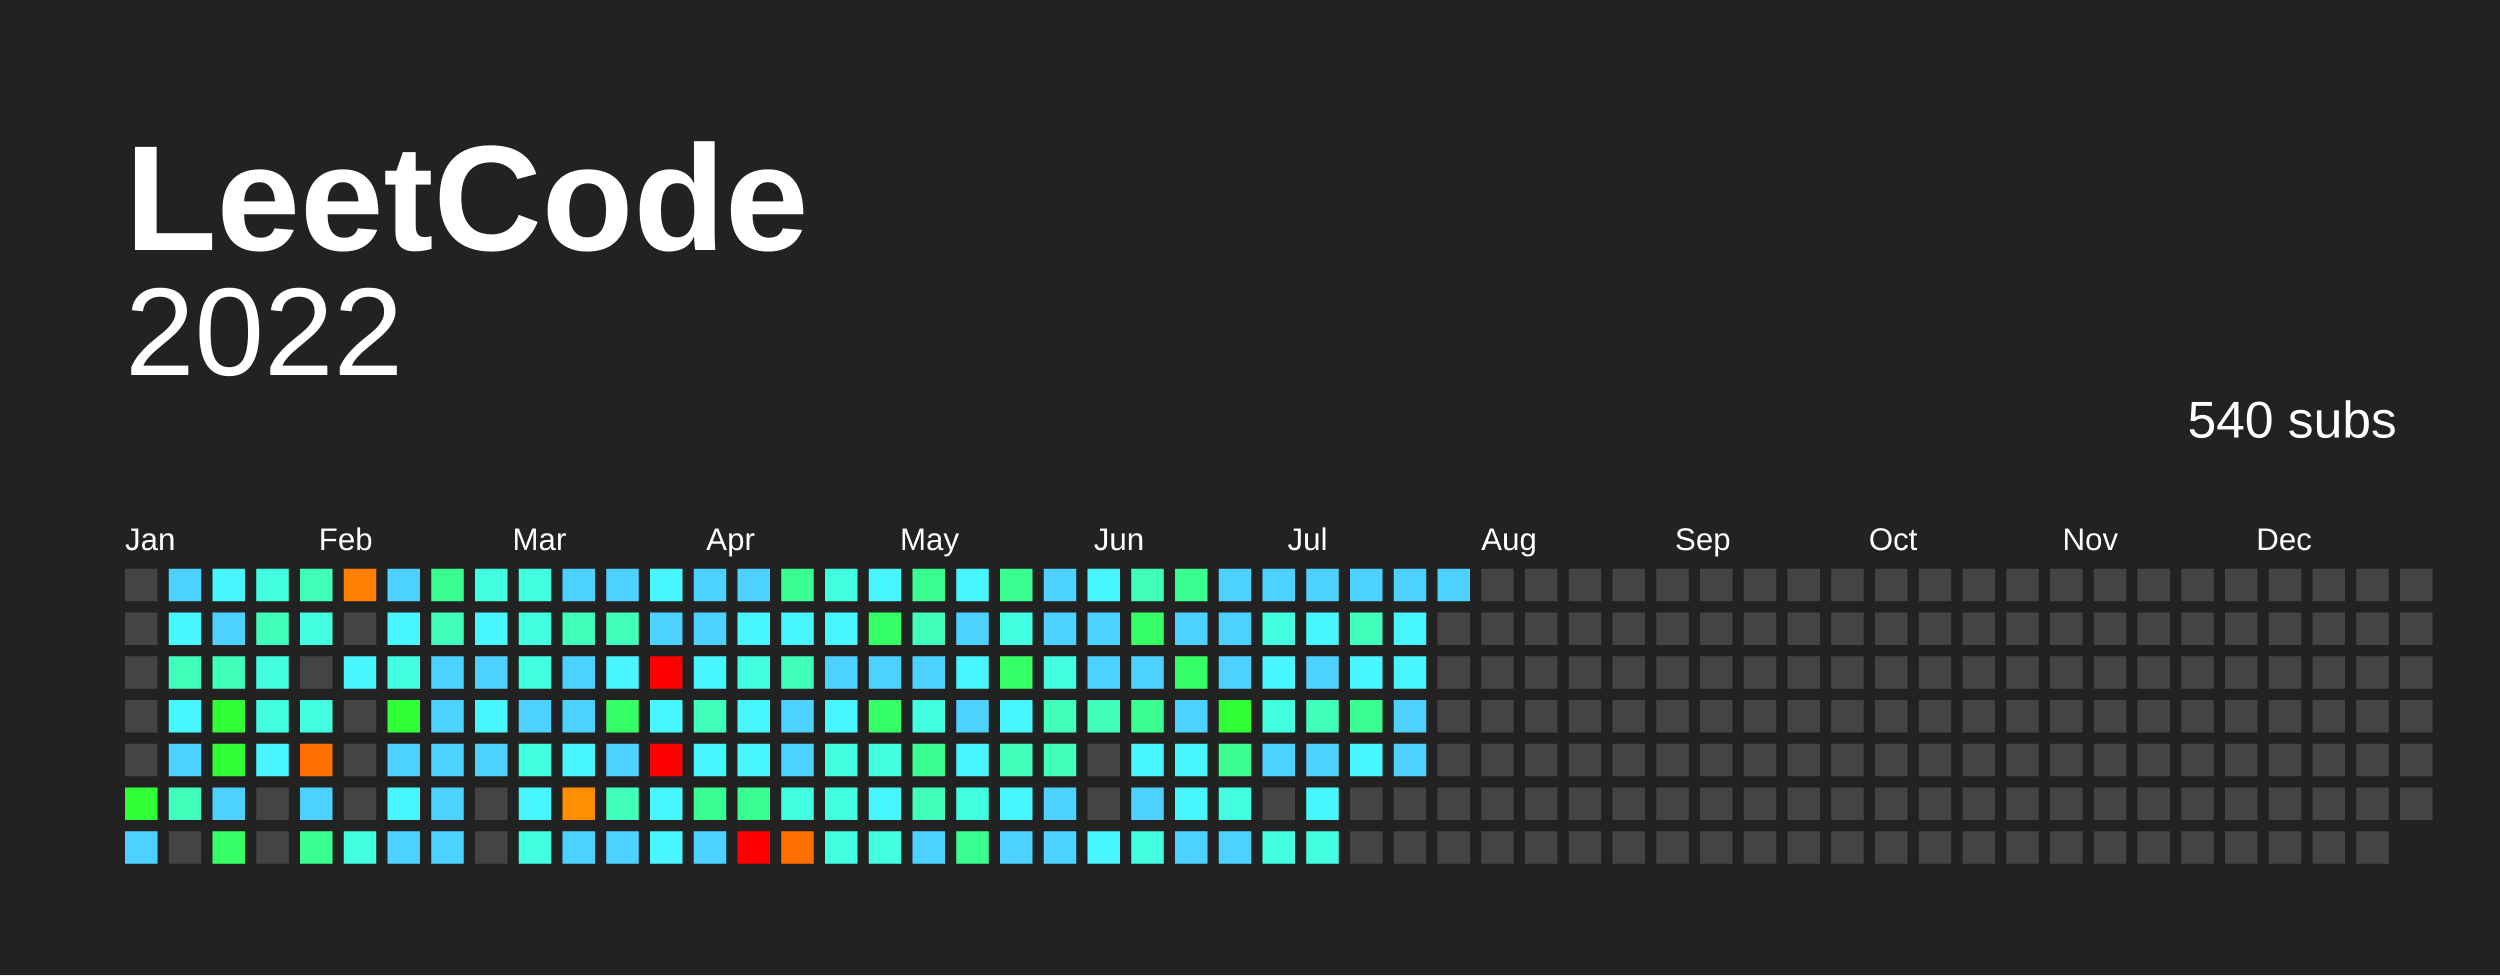
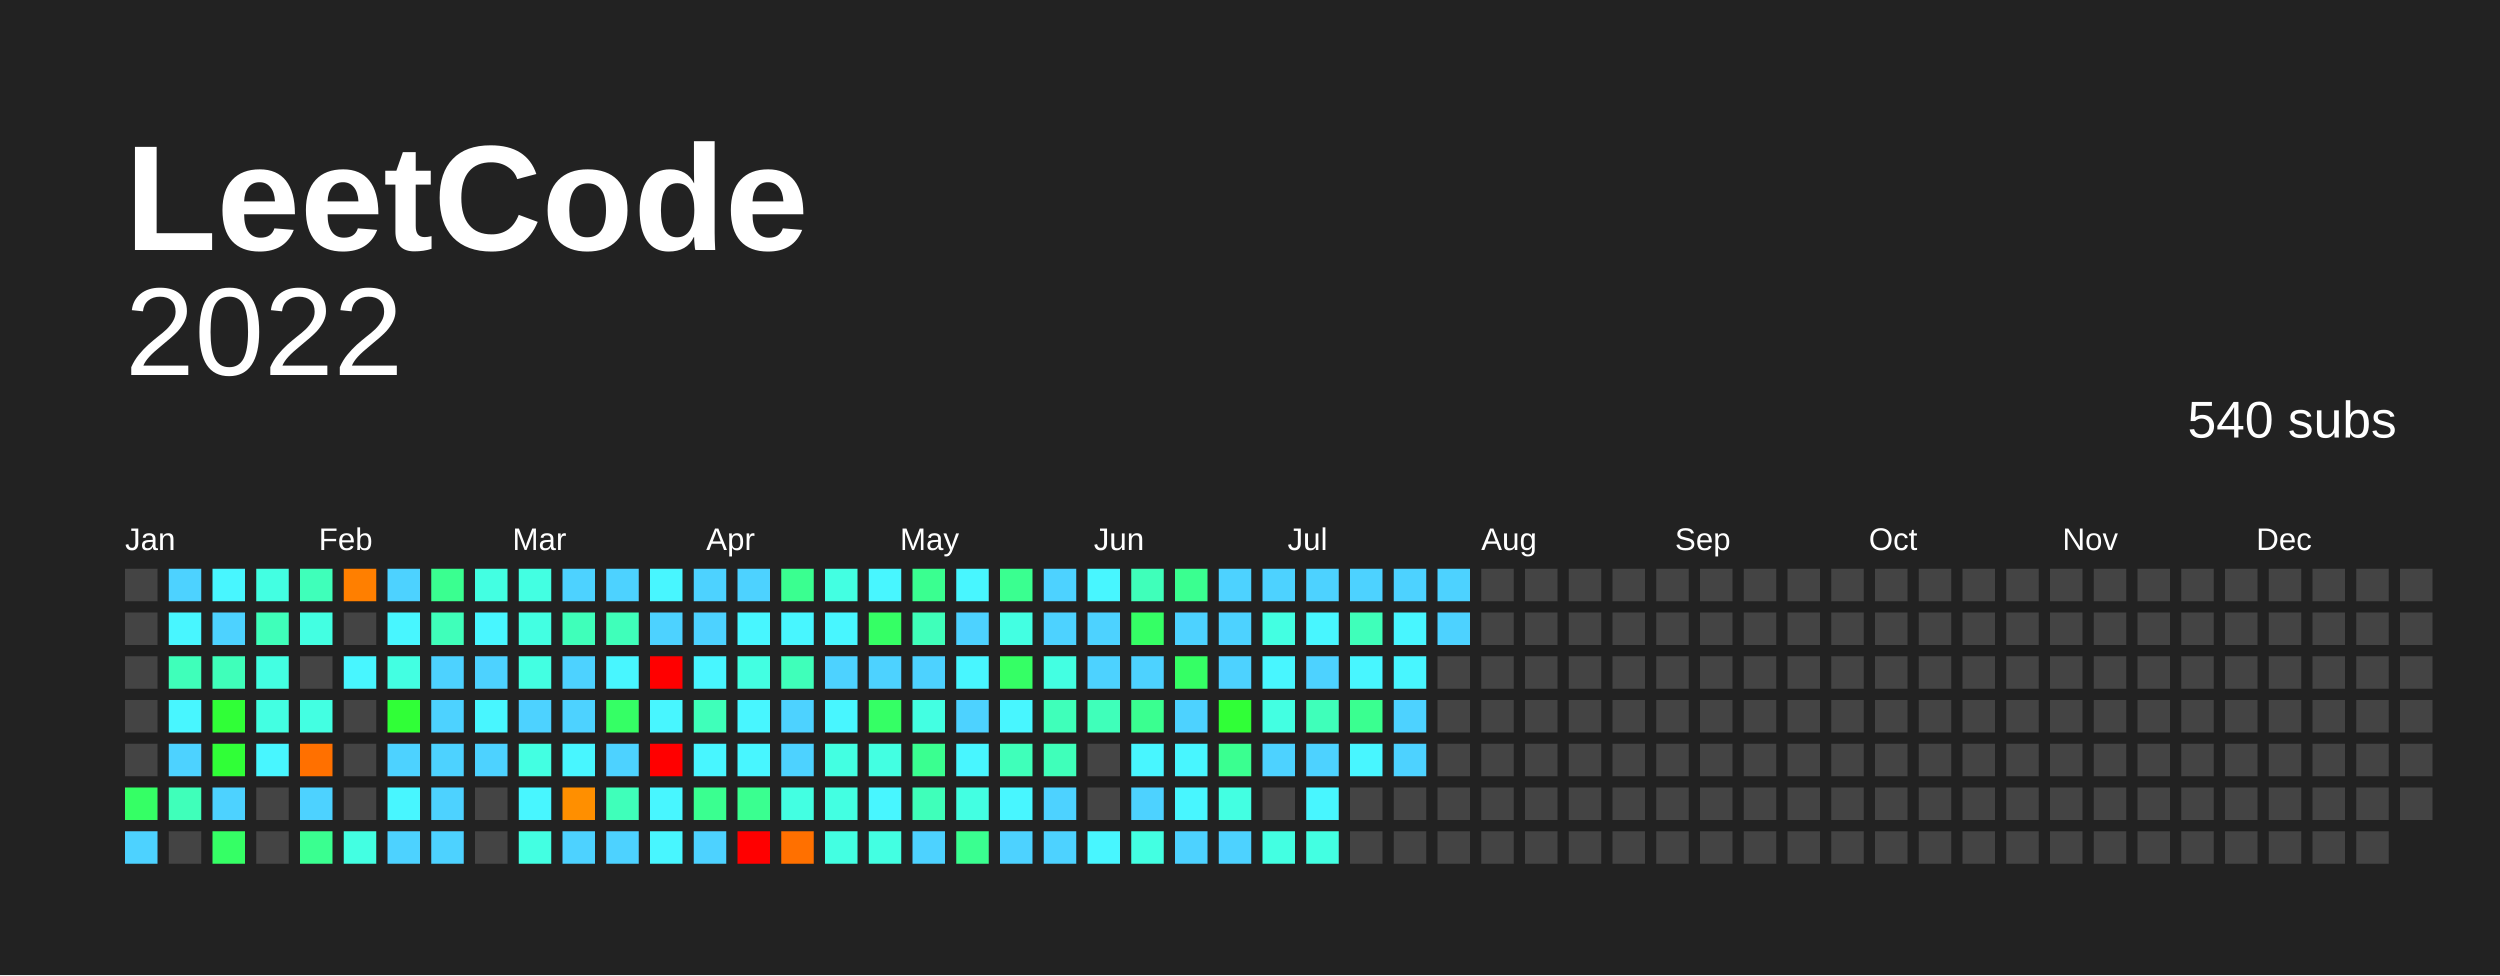
<svg xmlns="http://www.w3.org/2000/svg" baseProfile="full" height="78mm" version="1.1" viewBox="0,0,200,78" width="200mm">
  <defs />
  <rect fill="#222222" height="78" width="200" x="0" y="0" />
  <text fill="#FFFFFF" style="font-size:12px; font-family:Arial; font-weight:bold;" x="10" y="20"> LeetCode</text>
  <text alignment-baseline="hanging" fill="#FFFFFF" style="font-size:10.0px; font-family:Arial;" x="10" y="30">2022</text>
  <text alignment-baseline="hanging" fill="#FFFFFF" style="font-size:4.125px; font-family:Arial;" x="175" y="35">540 subs</text>
  <text fill="#FFFFFF" style="font-size:2.5px; font-family:Arial" x="10.0" y="44">Jan</text>
  <text fill="#FFFFFF" style="font-size:2.5px; font-family:Arial" x="25.5" y="44">Feb</text>
  <text fill="#FFFFFF" style="font-size:2.5px; font-family:Arial" x="41.0" y="44">Mar</text>
  <text fill="#FFFFFF" style="font-size:2.5px; font-family:Arial" x="56.5" y="44">Apr</text>
  <text fill="#FFFFFF" style="font-size:2.5px; font-family:Arial" x="72.0" y="44">May</text>
  <text fill="#FFFFFF" style="font-size:2.5px; font-family:Arial" x="87.5" y="44">Jun</text>
  <text fill="#FFFFFF" style="font-size:2.5px; font-family:Arial" x="103.0" y="44">Jul</text>
  <text fill="#FFFFFF" style="font-size:2.5px; font-family:Arial" x="118.5" y="44">Aug</text>
  <text fill="#FFFFFF" style="font-size:2.5px; font-family:Arial" x="134.0" y="44">Sep</text>
  <text fill="#FFFFFF" style="font-size:2.5px; font-family:Arial" x="149.5" y="44">Oct</text>
  <text fill="#FFFFFF" style="font-size:2.5px; font-family:Arial" x="165.0" y="44">Nov</text>
  <text fill="#FFFFFF" style="font-size:2.5px; font-family:Arial" x="180.5" y="44">Dec</text>
  <rect fill="#444444" height="2.6" width="2.6" x="10.0" y="45.5" />
  <rect fill="#444444" height="2.6" width="2.6" x="10.0" y="49.0" />
  <rect fill="#444444" height="2.6" width="2.6" x="10.0" y="52.5" />
  <rect fill="#444444" height="2.6" width="2.6" x="10.0" y="56.0" />
  <rect fill="#444444" height="2.6" width="2.6" x="10.0" y="59.5" />
-   <rect fill="#30ff37" height="2.6" width="2.6" x="10.0" y="63.0" />
+   <rect fill="#35ff65" height="2.6" width="2.6" x="10.0" y="63.0" />
  <rect fill="#4dd2ff" height="2.6" width="2.6" x="10.0" y="66.5" />
  <rect fill="#4dd2ff" height="2.6" width="2.6" x="13.5" y="45.5" />
  <rect fill="#48f6ff" height="2.6" width="2.6" x="13.5" y="49.0" />
  <rect fill="#3fffba" height="2.6" width="2.6" x="13.5" y="52.5" />
  <rect fill="#48f6ff" height="2.6" width="2.6" x="13.5" y="56.0" />
  <rect fill="#4dd2ff" height="2.6" width="2.6" x="13.5" y="59.5" />
  <rect fill="#3fffba" height="2.6" width="2.6" x="13.5" y="63.0" />
  <rect fill="#444444" height="2.6" width="2.6" x="13.5" y="66.5" />
  <rect fill="#48f6ff" height="2.6" width="2.6" x="17.0" y="45.5" />
  <rect fill="#4dd2ff" height="2.6" width="2.6" x="17.0" y="49.0" />
  <rect fill="#3fffba" height="2.6" width="2.6" x="17.0" y="52.5" />
  <rect fill="#30ff37" height="2.6" width="2.6" x="17.0" y="56.0" />
  <rect fill="#30ff37" height="2.6" width="2.6" x="17.0" y="59.5" />
  <rect fill="#4dd2ff" height="2.6" width="2.6" x="17.0" y="63.0" />
  <rect fill="#35ff65" height="2.6" width="2.6" x="17.0" y="66.5" />
  <rect fill="#43ffe2" height="2.6" width="2.6" x="20.5" y="45.5" />
  <rect fill="#3fffba" height="2.6" width="2.6" x="20.5" y="49.0" />
  <rect fill="#43ffe2" height="2.6" width="2.6" x="20.5" y="52.5" />
  <rect fill="#43ffe2" height="2.6" width="2.6" x="20.5" y="56.0" />
  <rect fill="#48f6ff" height="2.6" width="2.6" x="20.5" y="59.5" />
  <rect fill="#444444" height="2.6" width="2.6" x="20.5" y="63.0" />
  <rect fill="#444444" height="2.6" width="2.6" x="20.5" y="66.5" />
  <rect fill="#3fffba" height="2.6" width="2.6" x="24.0" y="45.5" />
  <rect fill="#43ffe2" height="2.6" width="2.6" x="24.0" y="49.0" />
  <rect fill="#444444" height="2.6" width="2.6" x="24.0" y="52.5" />
  <rect fill="#43ffe2" height="2.6" width="2.6" x="24.0" y="56.0" />
  <rect fill="#ff7000" height="2.6" width="2.6" x="24.0" y="59.5" />
  <rect fill="#4dd2ff" height="2.6" width="2.6" x="24.0" y="63.0" />
  <rect fill="#3aff90" height="2.6" width="2.6" x="24.0" y="66.5" />
  <rect fill="#ff7f00" height="2.6" width="2.6" x="27.5" y="45.5" />
  <rect fill="#444444" height="2.6" width="2.6" x="27.5" y="49.0" />
  <rect fill="#48f6ff" height="2.6" width="2.6" x="27.5" y="52.5" />
  <rect fill="#444444" height="2.6" width="2.6" x="27.5" y="56.0" />
  <rect fill="#444444" height="2.6" width="2.6" x="27.5" y="59.5" />
  <rect fill="#444444" height="2.6" width="2.6" x="27.5" y="63.0" />
  <rect fill="#43ffe2" height="2.6" width="2.6" x="27.5" y="66.5" />
  <rect fill="#4dd2ff" height="2.6" width="2.6" x="31.0" y="45.5" />
  <rect fill="#48f6ff" height="2.6" width="2.6" x="31.0" y="49.0" />
  <rect fill="#43ffe2" height="2.6" width="2.6" x="31.0" y="52.5" />
  <rect fill="#30ff37" height="2.6" width="2.6" x="31.0" y="56.0" />
  <rect fill="#4dd2ff" height="2.6" width="2.6" x="31.0" y="59.5" />
  <rect fill="#48f6ff" height="2.6" width="2.6" x="31.0" y="63.0" />
  <rect fill="#4dd2ff" height="2.6" width="2.6" x="31.0" y="66.5" />
  <rect fill="#3aff90" height="2.6" width="2.6" x="34.5" y="45.5" />
  <rect fill="#3fffba" height="2.6" width="2.6" x="34.5" y="49.0" />
  <rect fill="#4dd2ff" height="2.6" width="2.6" x="34.5" y="52.5" />
  <rect fill="#4dd2ff" height="2.6" width="2.6" x="34.5" y="56.0" />
  <rect fill="#4dd2ff" height="2.6" width="2.6" x="34.5" y="59.5" />
  <rect fill="#4dd2ff" height="2.6" width="2.6" x="34.5" y="63.0" />
  <rect fill="#4dd2ff" height="2.6" width="2.6" x="34.5" y="66.5" />
  <rect fill="#43ffe2" height="2.6" width="2.6" x="38.0" y="45.5" />
  <rect fill="#48f6ff" height="2.6" width="2.6" x="38.0" y="49.0" />
  <rect fill="#4dd2ff" height="2.6" width="2.6" x="38.0" y="52.5" />
  <rect fill="#48f6ff" height="2.6" width="2.6" x="38.0" y="56.0" />
  <rect fill="#4dd2ff" height="2.6" width="2.6" x="38.0" y="59.5" />
  <rect fill="#444444" height="2.6" width="2.6" x="38.0" y="63.0" />
  <rect fill="#444444" height="2.6" width="2.6" x="38.0" y="66.5" />
  <rect fill="#43ffe2" height="2.6" width="2.6" x="41.5" y="45.5" />
  <rect fill="#43ffe2" height="2.6" width="2.6" x="41.5" y="49.0" />
  <rect fill="#43ffe2" height="2.6" width="2.6" x="41.5" y="52.5" />
  <rect fill="#4dd2ff" height="2.6" width="2.6" x="41.5" y="56.0" />
  <rect fill="#43ffe2" height="2.6" width="2.6" x="41.5" y="59.5" />
  <rect fill="#48f6ff" height="2.6" width="2.6" x="41.5" y="63.0" />
  <rect fill="#43ffe2" height="2.6" width="2.6" x="41.5" y="66.5" />
  <rect fill="#4dd2ff" height="2.6" width="2.6" x="45.0" y="45.5" />
  <rect fill="#3fffba" height="2.6" width="2.6" x="45.0" y="49.0" />
  <rect fill="#4dd2ff" height="2.6" width="2.6" x="45.0" y="52.5" />
  <rect fill="#4dd2ff" height="2.6" width="2.6" x="45.0" y="56.0" />
  <rect fill="#48f6ff" height="2.6" width="2.6" x="45.0" y="59.5" />
  <rect fill="#ff8f00" height="2.6" width="2.6" x="45.0" y="63.0" />
  <rect fill="#4dd2ff" height="2.6" width="2.6" x="45.0" y="66.5" />
  <rect fill="#4dd2ff" height="2.6" width="2.6" x="48.5" y="45.5" />
  <rect fill="#3fffba" height="2.6" width="2.6" x="48.5" y="49.0" />
  <rect fill="#48f6ff" height="2.6" width="2.6" x="48.5" y="52.5" />
  <rect fill="#35ff65" height="2.6" width="2.6" x="48.5" y="56.0" />
  <rect fill="#4dd2ff" height="2.6" width="2.6" x="48.5" y="59.5" />
  <rect fill="#3fffba" height="2.6" width="2.6" x="48.5" y="63.0" />
  <rect fill="#4dd2ff" height="2.6" width="2.6" x="48.5" y="66.5" />
  <rect fill="#48f6ff" height="2.6" width="2.6" x="52.0" y="45.5" />
  <rect fill="#4dd2ff" height="2.6" width="2.6" x="52.0" y="49.0" />
  <rect fill="red" height="2.6" width="2.6" x="52.0" y="52.5" />
  <rect fill="#48f6ff" height="2.6" width="2.6" x="52.0" y="56.0" />
  <rect fill="red" height="2.6" width="2.6" x="52.0" y="59.5" />
  <rect fill="#48f6ff" height="2.6" width="2.6" x="52.0" y="63.0" />
  <rect fill="#48f6ff" height="2.6" width="2.6" x="52.0" y="66.5" />
  <rect fill="#4dd2ff" height="2.6" width="2.6" x="55.5" y="45.5" />
  <rect fill="#4dd2ff" height="2.6" width="2.6" x="55.5" y="49.0" />
  <rect fill="#48f6ff" height="2.6" width="2.6" x="55.5" y="52.5" />
  <rect fill="#3fffba" height="2.6" width="2.6" x="55.5" y="56.0" />
  <rect fill="#48f6ff" height="2.6" width="2.6" x="55.5" y="59.5" />
  <rect fill="#3aff90" height="2.6" width="2.6" x="55.5" y="63.0" />
  <rect fill="#4dd2ff" height="2.6" width="2.6" x="55.5" y="66.5" />
  <rect fill="#4dd2ff" height="2.6" width="2.6" x="59.0" y="45.5" />
  <rect fill="#48f6ff" height="2.6" width="2.6" x="59.0" y="49.0" />
  <rect fill="#43ffe2" height="2.6" width="2.6" x="59.0" y="52.5" />
  <rect fill="#48f6ff" height="2.6" width="2.6" x="59.0" y="56.0" />
  <rect fill="#48f6ff" height="2.6" width="2.6" x="59.0" y="59.5" />
  <rect fill="#3aff90" height="2.6" width="2.6" x="59.0" y="63.0" />
  <rect fill="red" height="2.6" width="2.6" x="59.0" y="66.5" />
  <rect fill="#3aff90" height="2.6" width="2.6" x="62.5" y="45.5" />
  <rect fill="#48f6ff" height="2.6" width="2.6" x="62.5" y="49.0" />
  <rect fill="#3fffba" height="2.6" width="2.6" x="62.5" y="52.5" />
  <rect fill="#4dd2ff" height="2.6" width="2.6" x="62.5" y="56.0" />
  <rect fill="#4dd2ff" height="2.6" width="2.6" x="62.5" y="59.5" />
  <rect fill="#43ffe2" height="2.6" width="2.6" x="62.5" y="63.0" />
  <rect fill="#ff7000" height="2.6" width="2.6" x="62.5" y="66.5" />
  <rect fill="#43ffe2" height="2.6" width="2.6" x="66.0" y="45.5" />
  <rect fill="#48f6ff" height="2.6" width="2.6" x="66.0" y="49.0" />
  <rect fill="#4dd2ff" height="2.6" width="2.6" x="66.0" y="52.5" />
  <rect fill="#48f6ff" height="2.6" width="2.6" x="66.0" y="56.0" />
  <rect fill="#43ffe2" height="2.6" width="2.6" x="66.0" y="59.5" />
  <rect fill="#43ffe2" height="2.6" width="2.6" x="66.0" y="63.0" />
  <rect fill="#43ffe2" height="2.6" width="2.6" x="66.0" y="66.5" />
  <rect fill="#48f6ff" height="2.6" width="2.6" x="69.5" y="45.5" />
  <rect fill="#35ff65" height="2.6" width="2.6" x="69.5" y="49.0" />
  <rect fill="#4dd2ff" height="2.6" width="2.6" x="69.5" y="52.5" />
  <rect fill="#35ff65" height="2.6" width="2.6" x="69.5" y="56.0" />
  <rect fill="#43ffe2" height="2.6" width="2.6" x="69.5" y="59.5" />
  <rect fill="#48f6ff" height="2.6" width="2.6" x="69.5" y="63.0" />
  <rect fill="#43ffe2" height="2.6" width="2.6" x="69.5" y="66.5" />
  <rect fill="#3aff90" height="2.6" width="2.6" x="73.0" y="45.5" />
  <rect fill="#3fffba" height="2.6" width="2.6" x="73.0" y="49.0" />
  <rect fill="#4dd2ff" height="2.6" width="2.6" x="73.0" y="52.5" />
  <rect fill="#43ffe2" height="2.6" width="2.6" x="73.0" y="56.0" />
  <rect fill="#3aff90" height="2.6" width="2.6" x="73.0" y="59.5" />
  <rect fill="#3fffba" height="2.6" width="2.6" x="73.0" y="63.0" />
  <rect fill="#4dd2ff" height="2.6" width="2.6" x="73.0" y="66.5" />
  <rect fill="#48f6ff" height="2.6" width="2.6" x="76.5" y="45.5" />
  <rect fill="#4dd2ff" height="2.6" width="2.6" x="76.5" y="49.0" />
  <rect fill="#48f6ff" height="2.6" width="2.6" x="76.5" y="52.5" />
  <rect fill="#4dd2ff" height="2.6" width="2.6" x="76.5" y="56.0" />
  <rect fill="#48f6ff" height="2.6" width="2.6" x="76.5" y="59.5" />
  <rect fill="#43ffe2" height="2.6" width="2.6" x="76.5" y="63.0" />
  <rect fill="#3aff90" height="2.6" width="2.6" x="76.5" y="66.5" />
  <rect fill="#3aff90" height="2.6" width="2.6" x="80.0" y="45.5" />
  <rect fill="#43ffe2" height="2.6" width="2.6" x="80.0" y="49.0" />
  <rect fill="#35ff65" height="2.6" width="2.6" x="80.0" y="52.5" />
  <rect fill="#48f6ff" height="2.6" width="2.6" x="80.0" y="56.0" />
  <rect fill="#3fffba" height="2.6" width="2.6" x="80.0" y="59.5" />
  <rect fill="#48f6ff" height="2.6" width="2.6" x="80.0" y="63.0" />
  <rect fill="#4dd2ff" height="2.6" width="2.6" x="80.0" y="66.5" />
  <rect fill="#4dd2ff" height="2.6" width="2.6" x="83.5" y="45.5" />
  <rect fill="#4dd2ff" height="2.6" width="2.6" x="83.5" y="49.0" />
  <rect fill="#43ffe2" height="2.6" width="2.6" x="83.5" y="52.5" />
  <rect fill="#3fffba" height="2.6" width="2.6" x="83.5" y="56.0" />
  <rect fill="#3fffba" height="2.6" width="2.6" x="83.5" y="59.5" />
  <rect fill="#4dd2ff" height="2.6" width="2.6" x="83.5" y="63.0" />
  <rect fill="#4dd2ff" height="2.6" width="2.6" x="83.5" y="66.5" />
  <rect fill="#48f6ff" height="2.6" width="2.6" x="87.0" y="45.5" />
  <rect fill="#4dd2ff" height="2.6" width="2.6" x="87.0" y="49.0" />
  <rect fill="#4dd2ff" height="2.6" width="2.6" x="87.0" y="52.5" />
  <rect fill="#3fffba" height="2.6" width="2.6" x="87.0" y="56.0" />
  <rect fill="#444444" height="2.6" width="2.6" x="87.0" y="59.5" />
  <rect fill="#444444" height="2.6" width="2.6" x="87.0" y="63.0" />
  <rect fill="#48f6ff" height="2.6" width="2.6" x="87.0" y="66.5" />
  <rect fill="#3fffba" height="2.6" width="2.6" x="90.5" y="45.5" />
  <rect fill="#35ff65" height="2.6" width="2.6" x="90.5" y="49.0" />
  <rect fill="#4dd2ff" height="2.6" width="2.6" x="90.5" y="52.5" />
  <rect fill="#3aff90" height="2.6" width="2.6" x="90.5" y="56.0" />
  <rect fill="#48f6ff" height="2.6" width="2.6" x="90.5" y="59.5" />
  <rect fill="#4dd2ff" height="2.6" width="2.6" x="90.5" y="63.0" />
  <rect fill="#43ffe2" height="2.6" width="2.6" x="90.5" y="66.5" />
  <rect fill="#3aff90" height="2.6" width="2.6" x="94.0" y="45.5" />
  <rect fill="#4dd2ff" height="2.6" width="2.6" x="94.0" y="49.0" />
  <rect fill="#35ff65" height="2.6" width="2.6" x="94.0" y="52.5" />
  <rect fill="#4dd2ff" height="2.6" width="2.6" x="94.0" y="56.0" />
  <rect fill="#48f6ff" height="2.6" width="2.6" x="94.0" y="59.5" />
  <rect fill="#48f6ff" height="2.6" width="2.6" x="94.0" y="63.0" />
  <rect fill="#4dd2ff" height="2.6" width="2.6" x="94.0" y="66.5" />
  <rect fill="#4dd2ff" height="2.6" width="2.6" x="97.5" y="45.5" />
  <rect fill="#4dd2ff" height="2.6" width="2.6" x="97.5" y="49.0" />
  <rect fill="#4dd2ff" height="2.6" width="2.6" x="97.5" y="52.5" />
  <rect fill="#30ff37" height="2.6" width="2.6" x="97.5" y="56.0" />
  <rect fill="#3aff90" height="2.6" width="2.6" x="97.5" y="59.5" />
  <rect fill="#43ffe2" height="2.6" width="2.6" x="97.5" y="63.0" />
  <rect fill="#4dd2ff" height="2.6" width="2.6" x="97.5" y="66.5" />
  <rect fill="#4dd2ff" height="2.6" width="2.6" x="101.0" y="45.5" />
  <rect fill="#43ffe2" height="2.6" width="2.6" x="101.0" y="49.0" />
  <rect fill="#48f6ff" height="2.6" width="2.6" x="101.0" y="52.5" />
  <rect fill="#43ffe2" height="2.6" width="2.6" x="101.0" y="56.0" />
  <rect fill="#4dd2ff" height="2.6" width="2.6" x="101.0" y="59.5" />
  <rect fill="#444444" height="2.6" width="2.6" x="101.0" y="63.0" />
  <rect fill="#43ffe2" height="2.6" width="2.6" x="101.0" y="66.5" />
  <rect fill="#4dd2ff" height="2.6" width="2.6" x="104.5" y="45.5" />
  <rect fill="#48f6ff" height="2.6" width="2.6" x="104.5" y="49.0" />
  <rect fill="#4dd2ff" height="2.6" width="2.6" x="104.5" y="52.5" />
  <rect fill="#3fffba" height="2.6" width="2.6" x="104.5" y="56.0" />
  <rect fill="#4dd2ff" height="2.6" width="2.6" x="104.5" y="59.5" />
  <rect fill="#48f6ff" height="2.6" width="2.6" x="104.5" y="63.0" />
  <rect fill="#43ffe2" height="2.6" width="2.6" x="104.5" y="66.5" />
  <rect fill="#4dd2ff" height="2.6" width="2.6" x="108.0" y="45.5" />
  <rect fill="#3fffba" height="2.6" width="2.6" x="108.0" y="49.0" />
  <rect fill="#48f6ff" height="2.6" width="2.6" x="108.0" y="52.5" />
  <rect fill="#3aff90" height="2.6" width="2.6" x="108.0" y="56.0" />
  <rect fill="#48f6ff" height="2.6" width="2.6" x="108.0" y="59.5" />
  <rect fill="#444444" height="2.6" width="2.6" x="108.0" y="63.0" />
  <rect fill="#444444" height="2.6" width="2.6" x="108.0" y="66.5" />
  <rect fill="#4dd2ff" height="2.6" width="2.6" x="111.5" y="45.5" />
  <rect fill="#48f6ff" height="2.6" width="2.6" x="111.5" y="49.0" />
  <rect fill="#48f6ff" height="2.6" width="2.6" x="111.5" y="52.5" />
  <rect fill="#4dd2ff" height="2.6" width="2.6" x="111.5" y="56.0" />
  <rect fill="#4dd2ff" height="2.6" width="2.6" x="111.5" y="59.5" />
  <rect fill="#444444" height="2.6" width="2.6" x="111.5" y="63.0" />
  <rect fill="#444444" height="2.6" width="2.6" x="111.5" y="66.5" />
  <rect fill="#4dd2ff" height="2.6" width="2.6" x="115.0" y="45.5" />
-   <rect fill="#444444" height="2.6" width="2.6" x="115.0" y="49.0" />
+   <rect fill="#4dd2ff" height="2.6" width="2.6" x="115.0" y="49.0" />
  <rect fill="#444444" height="2.6" width="2.6" x="115.0" y="52.5" />
  <rect fill="#444444" height="2.6" width="2.6" x="115.0" y="56.0" />
  <rect fill="#444444" height="2.6" width="2.6" x="115.0" y="59.5" />
  <rect fill="#444444" height="2.6" width="2.6" x="115.0" y="63.0" />
  <rect fill="#444444" height="2.6" width="2.6" x="115.0" y="66.5" />
  <rect fill="#444444" height="2.6" width="2.6" x="118.5" y="45.5" />
  <rect fill="#444444" height="2.6" width="2.6" x="118.5" y="49.0" />
  <rect fill="#444444" height="2.6" width="2.6" x="118.5" y="52.5" />
  <rect fill="#444444" height="2.6" width="2.6" x="118.5" y="56.0" />
  <rect fill="#444444" height="2.6" width="2.6" x="118.5" y="59.5" />
  <rect fill="#444444" height="2.6" width="2.6" x="118.5" y="63.0" />
  <rect fill="#444444" height="2.6" width="2.6" x="118.5" y="66.5" />
  <rect fill="#444444" height="2.6" width="2.6" x="122.0" y="45.5" />
  <rect fill="#444444" height="2.6" width="2.6" x="122.0" y="49.0" />
  <rect fill="#444444" height="2.6" width="2.6" x="122.0" y="52.5" />
  <rect fill="#444444" height="2.6" width="2.6" x="122.0" y="56.0" />
  <rect fill="#444444" height="2.6" width="2.6" x="122.0" y="59.5" />
  <rect fill="#444444" height="2.6" width="2.6" x="122.0" y="63.0" />
  <rect fill="#444444" height="2.6" width="2.6" x="122.0" y="66.5" />
  <rect fill="#444444" height="2.6" width="2.6" x="125.5" y="45.5" />
  <rect fill="#444444" height="2.6" width="2.6" x="125.5" y="49.0" />
  <rect fill="#444444" height="2.6" width="2.6" x="125.5" y="52.5" />
  <rect fill="#444444" height="2.6" width="2.6" x="125.5" y="56.0" />
  <rect fill="#444444" height="2.6" width="2.6" x="125.5" y="59.5" />
  <rect fill="#444444" height="2.6" width="2.6" x="125.5" y="63.0" />
  <rect fill="#444444" height="2.6" width="2.6" x="125.5" y="66.5" />
  <rect fill="#444444" height="2.6" width="2.6" x="129.0" y="45.5" />
  <rect fill="#444444" height="2.6" width="2.6" x="129.0" y="49.0" />
  <rect fill="#444444" height="2.6" width="2.6" x="129.0" y="52.5" />
  <rect fill="#444444" height="2.6" width="2.6" x="129.0" y="56.0" />
  <rect fill="#444444" height="2.6" width="2.6" x="129.0" y="59.5" />
  <rect fill="#444444" height="2.6" width="2.6" x="129.0" y="63.0" />
  <rect fill="#444444" height="2.6" width="2.6" x="129.0" y="66.5" />
  <rect fill="#444444" height="2.6" width="2.6" x="132.5" y="45.5" />
  <rect fill="#444444" height="2.6" width="2.6" x="132.5" y="49.0" />
  <rect fill="#444444" height="2.6" width="2.6" x="132.5" y="52.5" />
  <rect fill="#444444" height="2.6" width="2.6" x="132.5" y="56.0" />
  <rect fill="#444444" height="2.6" width="2.6" x="132.5" y="59.5" />
  <rect fill="#444444" height="2.6" width="2.6" x="132.5" y="63.0" />
  <rect fill="#444444" height="2.6" width="2.6" x="132.5" y="66.5" />
  <rect fill="#444444" height="2.6" width="2.6" x="136.0" y="45.5" />
  <rect fill="#444444" height="2.6" width="2.6" x="136.0" y="49.0" />
  <rect fill="#444444" height="2.6" width="2.6" x="136.0" y="52.5" />
  <rect fill="#444444" height="2.6" width="2.6" x="136.0" y="56.0" />
  <rect fill="#444444" height="2.6" width="2.6" x="136.0" y="59.5" />
  <rect fill="#444444" height="2.6" width="2.6" x="136.0" y="63.0" />
  <rect fill="#444444" height="2.6" width="2.6" x="136.0" y="66.5" />
  <rect fill="#444444" height="2.6" width="2.6" x="139.5" y="45.5" />
  <rect fill="#444444" height="2.6" width="2.6" x="139.5" y="49.0" />
  <rect fill="#444444" height="2.6" width="2.6" x="139.5" y="52.5" />
  <rect fill="#444444" height="2.6" width="2.6" x="139.5" y="56.0" />
  <rect fill="#444444" height="2.6" width="2.6" x="139.5" y="59.5" />
  <rect fill="#444444" height="2.6" width="2.6" x="139.5" y="63.0" />
  <rect fill="#444444" height="2.6" width="2.6" x="139.5" y="66.5" />
  <rect fill="#444444" height="2.6" width="2.6" x="143.0" y="45.5" />
  <rect fill="#444444" height="2.6" width="2.6" x="143.0" y="49.0" />
  <rect fill="#444444" height="2.6" width="2.6" x="143.0" y="52.5" />
  <rect fill="#444444" height="2.6" width="2.6" x="143.0" y="56.0" />
  <rect fill="#444444" height="2.6" width="2.6" x="143.0" y="59.5" />
  <rect fill="#444444" height="2.6" width="2.6" x="143.0" y="63.0" />
  <rect fill="#444444" height="2.6" width="2.6" x="143.0" y="66.5" />
  <rect fill="#444444" height="2.6" width="2.6" x="146.5" y="45.5" />
  <rect fill="#444444" height="2.6" width="2.6" x="146.5" y="49.0" />
  <rect fill="#444444" height="2.6" width="2.6" x="146.5" y="52.5" />
  <rect fill="#444444" height="2.6" width="2.6" x="146.5" y="56.0" />
  <rect fill="#444444" height="2.6" width="2.6" x="146.5" y="59.5" />
  <rect fill="#444444" height="2.6" width="2.6" x="146.5" y="63.0" />
  <rect fill="#444444" height="2.6" width="2.6" x="146.5" y="66.5" />
  <rect fill="#444444" height="2.6" width="2.6" x="150.0" y="45.5" />
  <rect fill="#444444" height="2.6" width="2.6" x="150.0" y="49.0" />
  <rect fill="#444444" height="2.6" width="2.6" x="150.0" y="52.5" />
  <rect fill="#444444" height="2.6" width="2.6" x="150.0" y="56.0" />
  <rect fill="#444444" height="2.6" width="2.6" x="150.0" y="59.5" />
  <rect fill="#444444" height="2.6" width="2.6" x="150.0" y="63.0" />
  <rect fill="#444444" height="2.6" width="2.6" x="150.0" y="66.5" />
  <rect fill="#444444" height="2.6" width="2.6" x="153.5" y="45.5" />
  <rect fill="#444444" height="2.6" width="2.6" x="153.5" y="49.0" />
  <rect fill="#444444" height="2.6" width="2.6" x="153.5" y="52.5" />
  <rect fill="#444444" height="2.6" width="2.6" x="153.5" y="56.0" />
  <rect fill="#444444" height="2.6" width="2.6" x="153.5" y="59.5" />
  <rect fill="#444444" height="2.6" width="2.6" x="153.5" y="63.0" />
  <rect fill="#444444" height="2.6" width="2.6" x="153.5" y="66.5" />
  <rect fill="#444444" height="2.6" width="2.6" x="157.0" y="45.5" />
  <rect fill="#444444" height="2.6" width="2.6" x="157.0" y="49.0" />
  <rect fill="#444444" height="2.6" width="2.6" x="157.0" y="52.5" />
  <rect fill="#444444" height="2.6" width="2.6" x="157.0" y="56.0" />
  <rect fill="#444444" height="2.6" width="2.6" x="157.0" y="59.5" />
  <rect fill="#444444" height="2.6" width="2.6" x="157.0" y="63.0" />
  <rect fill="#444444" height="2.6" width="2.6" x="157.0" y="66.5" />
  <rect fill="#444444" height="2.6" width="2.6" x="160.5" y="45.5" />
  <rect fill="#444444" height="2.6" width="2.6" x="160.5" y="49.0" />
  <rect fill="#444444" height="2.6" width="2.6" x="160.5" y="52.5" />
  <rect fill="#444444" height="2.6" width="2.6" x="160.5" y="56.0" />
  <rect fill="#444444" height="2.6" width="2.6" x="160.5" y="59.5" />
  <rect fill="#444444" height="2.6" width="2.6" x="160.5" y="63.0" />
  <rect fill="#444444" height="2.6" width="2.6" x="160.5" y="66.5" />
  <rect fill="#444444" height="2.6" width="2.6" x="164.0" y="45.5" />
  <rect fill="#444444" height="2.6" width="2.6" x="164.0" y="49.0" />
  <rect fill="#444444" height="2.6" width="2.6" x="164.0" y="52.5" />
  <rect fill="#444444" height="2.6" width="2.6" x="164.0" y="56.0" />
  <rect fill="#444444" height="2.6" width="2.6" x="164.0" y="59.5" />
  <rect fill="#444444" height="2.6" width="2.6" x="164.0" y="63.0" />
  <rect fill="#444444" height="2.6" width="2.6" x="164.0" y="66.5" />
  <rect fill="#444444" height="2.6" width="2.6" x="167.5" y="45.5" />
  <rect fill="#444444" height="2.6" width="2.6" x="167.5" y="49.0" />
  <rect fill="#444444" height="2.6" width="2.6" x="167.5" y="52.5" />
  <rect fill="#444444" height="2.6" width="2.6" x="167.5" y="56.0" />
  <rect fill="#444444" height="2.6" width="2.6" x="167.5" y="59.5" />
  <rect fill="#444444" height="2.6" width="2.6" x="167.5" y="63.0" />
  <rect fill="#444444" height="2.6" width="2.6" x="167.5" y="66.5" />
  <rect fill="#444444" height="2.6" width="2.6" x="171.0" y="45.5" />
  <rect fill="#444444" height="2.6" width="2.6" x="171.0" y="49.0" />
  <rect fill="#444444" height="2.6" width="2.6" x="171.0" y="52.5" />
  <rect fill="#444444" height="2.6" width="2.6" x="171.0" y="56.0" />
  <rect fill="#444444" height="2.6" width="2.6" x="171.0" y="59.5" />
  <rect fill="#444444" height="2.6" width="2.6" x="171.0" y="63.0" />
  <rect fill="#444444" height="2.6" width="2.6" x="171.0" y="66.5" />
  <rect fill="#444444" height="2.6" width="2.6" x="174.5" y="45.5" />
  <rect fill="#444444" height="2.6" width="2.6" x="174.5" y="49.0" />
  <rect fill="#444444" height="2.6" width="2.6" x="174.5" y="52.5" />
  <rect fill="#444444" height="2.6" width="2.6" x="174.5" y="56.0" />
  <rect fill="#444444" height="2.6" width="2.6" x="174.5" y="59.5" />
  <rect fill="#444444" height="2.6" width="2.6" x="174.5" y="63.0" />
  <rect fill="#444444" height="2.6" width="2.6" x="174.5" y="66.5" />
  <rect fill="#444444" height="2.6" width="2.6" x="178.0" y="45.5" />
  <rect fill="#444444" height="2.6" width="2.6" x="178.0" y="49.0" />
  <rect fill="#444444" height="2.6" width="2.6" x="178.0" y="52.5" />
  <rect fill="#444444" height="2.6" width="2.6" x="178.0" y="56.0" />
  <rect fill="#444444" height="2.6" width="2.6" x="178.0" y="59.5" />
  <rect fill="#444444" height="2.6" width="2.6" x="178.0" y="63.0" />
  <rect fill="#444444" height="2.6" width="2.6" x="178.0" y="66.5" />
  <rect fill="#444444" height="2.6" width="2.6" x="181.5" y="45.5" />
  <rect fill="#444444" height="2.6" width="2.6" x="181.5" y="49.0" />
  <rect fill="#444444" height="2.6" width="2.6" x="181.5" y="52.5" />
  <rect fill="#444444" height="2.6" width="2.6" x="181.5" y="56.0" />
  <rect fill="#444444" height="2.6" width="2.6" x="181.5" y="59.5" />
  <rect fill="#444444" height="2.6" width="2.6" x="181.5" y="63.0" />
  <rect fill="#444444" height="2.6" width="2.6" x="181.5" y="66.5" />
  <rect fill="#444444" height="2.6" width="2.6" x="185.0" y="45.5" />
  <rect fill="#444444" height="2.6" width="2.6" x="185.0" y="49.0" />
  <rect fill="#444444" height="2.6" width="2.6" x="185.0" y="52.5" />
  <rect fill="#444444" height="2.6" width="2.6" x="185.0" y="56.0" />
  <rect fill="#444444" height="2.6" width="2.6" x="185.0" y="59.5" />
  <rect fill="#444444" height="2.6" width="2.6" x="185.0" y="63.0" />
  <rect fill="#444444" height="2.6" width="2.6" x="185.0" y="66.5" />
  <rect fill="#444444" height="2.6" width="2.6" x="188.5" y="45.5" />
  <rect fill="#444444" height="2.6" width="2.6" x="188.5" y="49.0" />
  <rect fill="#444444" height="2.6" width="2.6" x="188.5" y="52.5" />
  <rect fill="#444444" height="2.6" width="2.6" x="188.5" y="56.0" />
  <rect fill="#444444" height="2.6" width="2.6" x="188.5" y="59.5" />
  <rect fill="#444444" height="2.6" width="2.6" x="188.5" y="63.0" />
  <rect fill="#444444" height="2.6" width="2.6" x="188.5" y="66.5" />
  <rect fill="#444444" height="2.6" width="2.6" x="192.0" y="45.5" />
  <rect fill="#444444" height="2.6" width="2.6" x="192.0" y="49.0" />
  <rect fill="#444444" height="2.6" width="2.6" x="192.0" y="52.5" />
  <rect fill="#444444" height="2.6" width="2.6" x="192.0" y="56.0" />
  <rect fill="#444444" height="2.6" width="2.6" x="192.0" y="59.5" />
  <rect fill="#444444" height="2.6" width="2.6" x="192.0" y="63.0" />
</svg>
